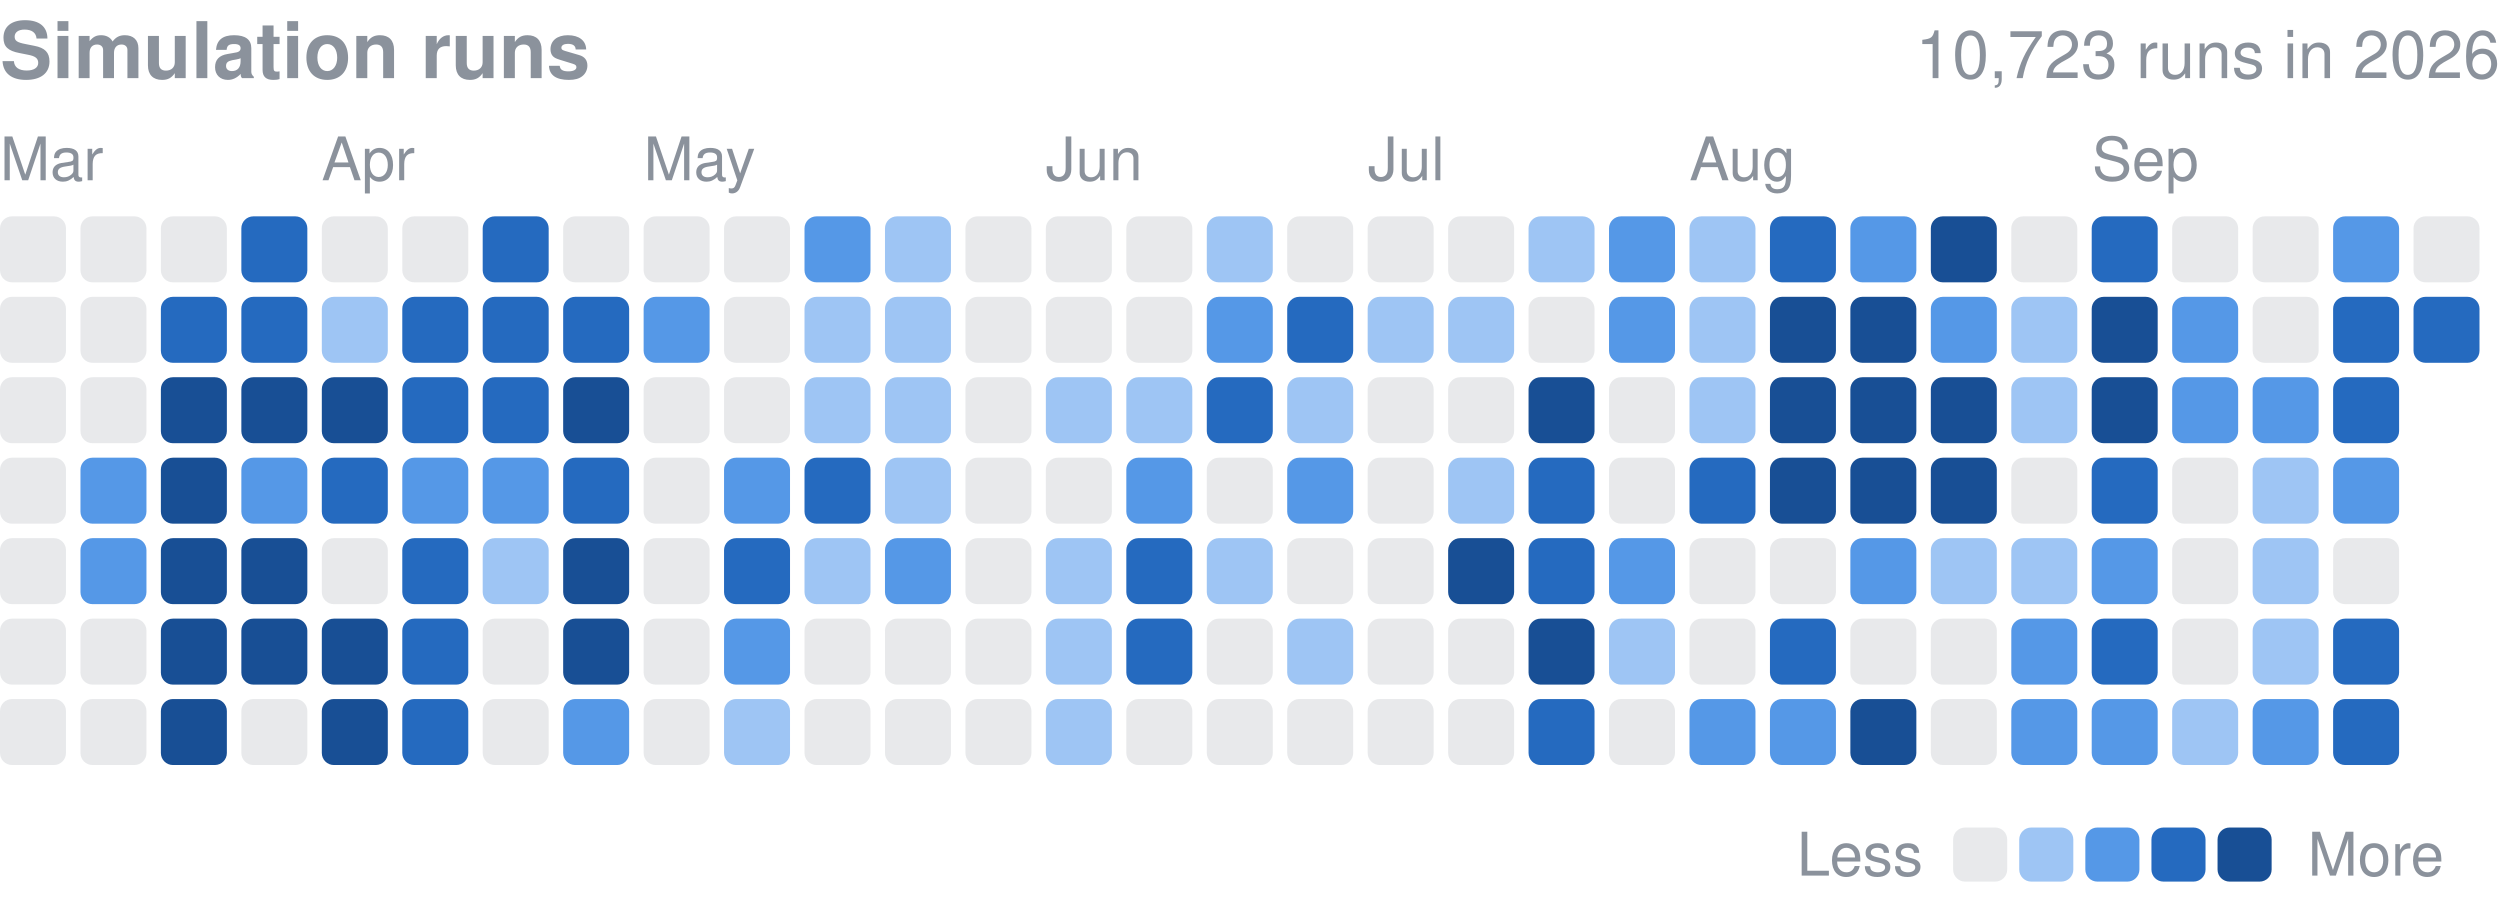
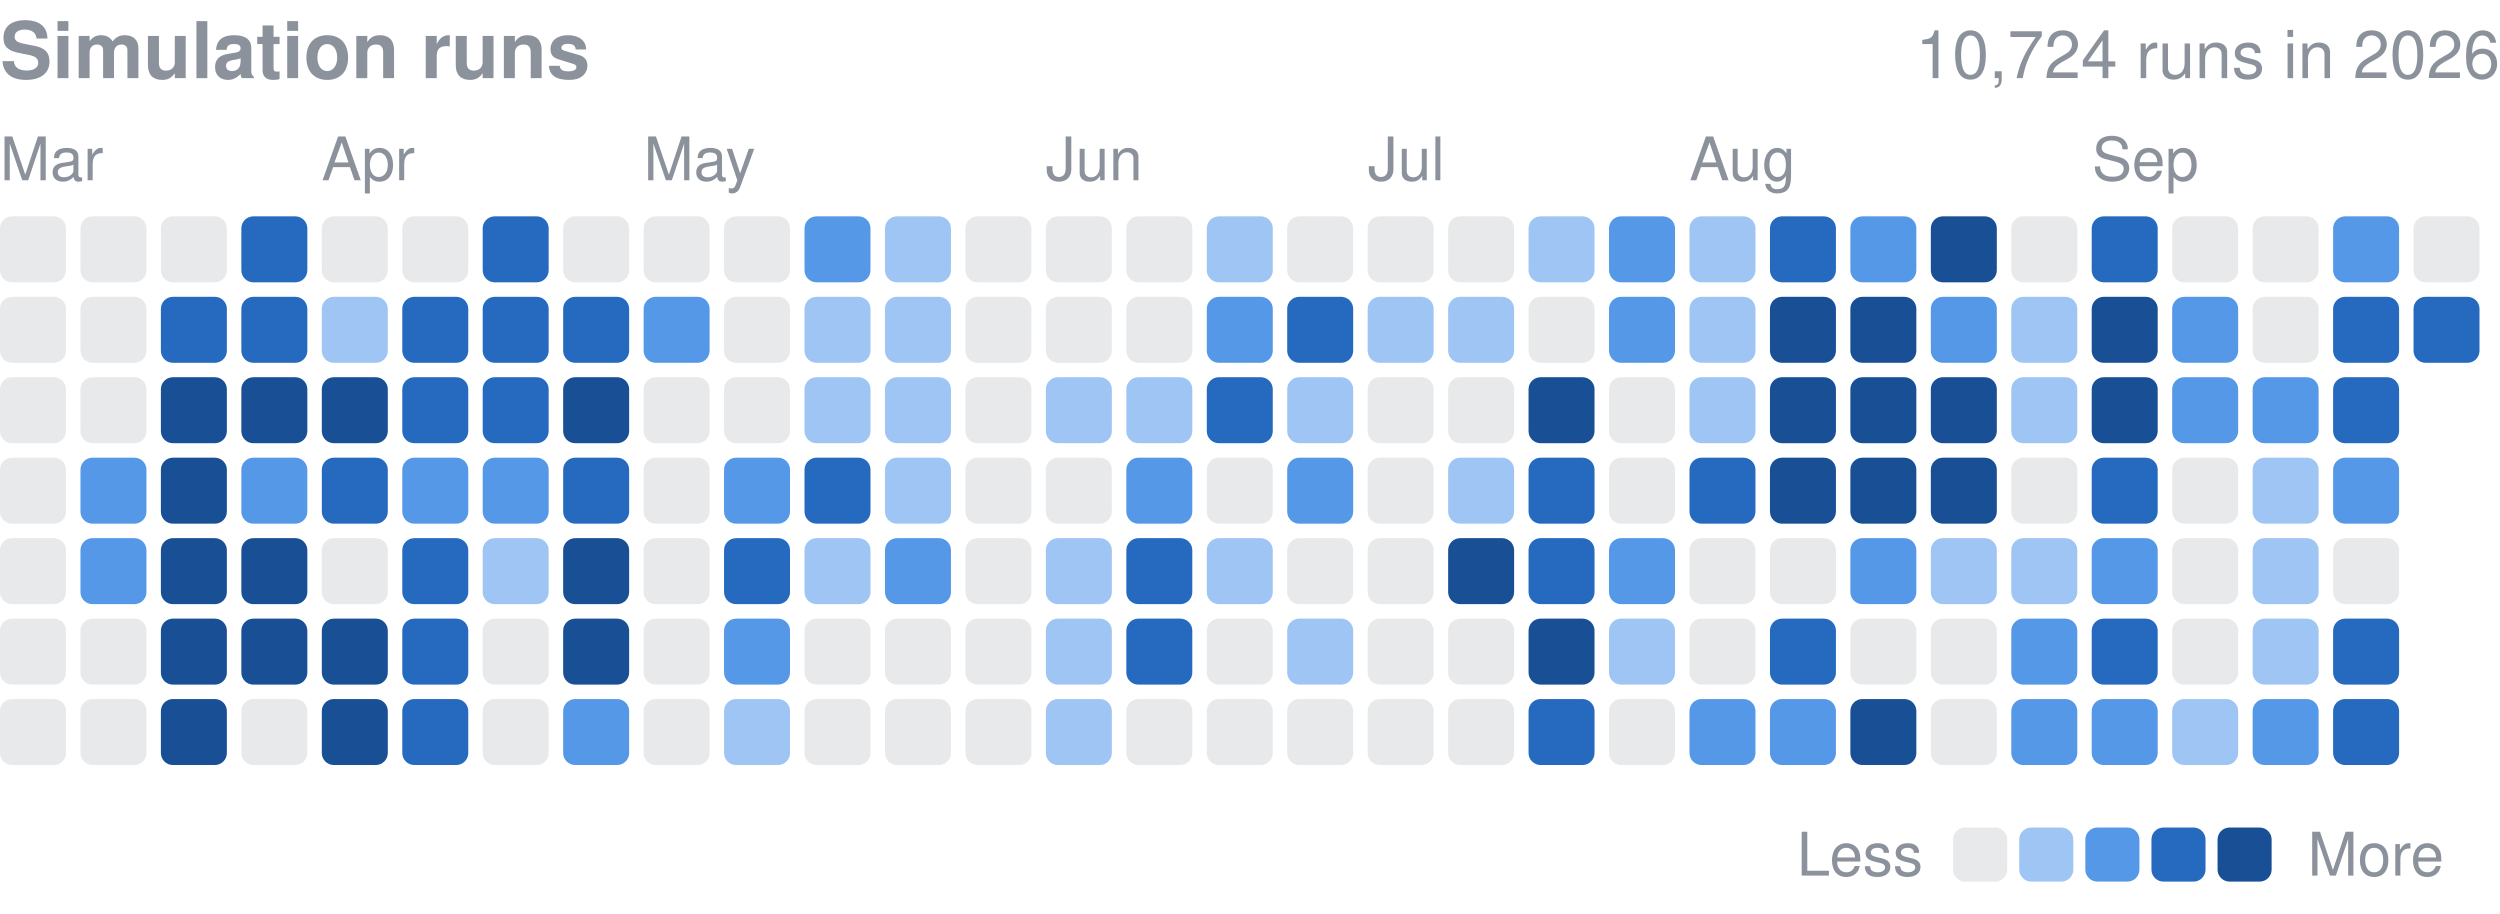
<svg xmlns="http://www.w3.org/2000/svg" width="416" height="152" viewBox="0 0 416 152" role="img" aria-label="Finished simulation runs per day in 2026">
  <style>text{font-family:-apple-system,BlinkMacSystemFont,"Segoe UI",Helvetica,Arial,sans-serif}</style>
  <text x="0" y="13" font-size="13" font-weight="600" fill="#8b929c">Simulation runs</text>
-   <text x="416" y="13" font-size="11" fill="#8b929c" text-anchor="end">10,723 runs in 2026</text>
+   <text x="416" y="13" font-size="11" fill="#8b929c" text-anchor="end">10,724 runs in 2026</text>
  <text x="0.0" y="30" font-size="10" fill="#8b929c">Mar</text>
  <text x="53.5" y="30" font-size="10" fill="#8b929c">Apr</text>
  <text x="107.1" y="30" font-size="10" fill="#8b929c">May</text>
  <text x="174.0" y="30" font-size="10" fill="#8b929c">Jun</text>
  <text x="227.6" y="30" font-size="10" fill="#8b929c">Jul</text>
  <text x="281.1" y="30" font-size="10" fill="#8b929c">Aug</text>
  <text x="348.1" y="30" font-size="10" fill="#8b929c">Sep</text>
  <rect x="0.00" y="36.00" width="10.98" height="10.98" rx="2.0" fill="#8b929c" opacity="0.2" />
  <rect x="0.00" y="49.39" width="10.98" height="10.98" rx="2.0" fill="#8b929c" opacity="0.2" />
  <rect x="0.00" y="62.77" width="10.98" height="10.98" rx="2.0" fill="#8b929c" opacity="0.2" />
  <rect x="0.00" y="76.16" width="10.98" height="10.98" rx="2.0" fill="#8b929c" opacity="0.2" />
  <rect x="0.00" y="89.55" width="10.98" height="10.98" rx="2.0" fill="#8b929c" opacity="0.2" />
  <rect x="0.00" y="102.94" width="10.98" height="10.98" rx="2.0" fill="#8b929c" opacity="0.2" />
  <rect x="0.00" y="116.32" width="10.98" height="10.98" rx="2.0" fill="#8b929c" opacity="0.2" />
  <rect x="13.39" y="36.00" width="10.98" height="10.98" rx="2.0" fill="#8b929c" opacity="0.2" />
  <rect x="13.39" y="49.39" width="10.98" height="10.98" rx="2.0" fill="#8b929c" opacity="0.2" />
  <rect x="13.39" y="62.77" width="10.98" height="10.98" rx="2.0" fill="#8b929c" opacity="0.2" />
  <rect x="13.39" y="76.16" width="10.98" height="10.98" rx="2.0" fill="#5598e7" />
  <rect x="13.39" y="89.55" width="10.98" height="10.98" rx="2.0" fill="#5598e7" />
  <rect x="13.39" y="102.94" width="10.98" height="10.98" rx="2.0" fill="#8b929c" opacity="0.2" />
  <rect x="13.39" y="116.32" width="10.98" height="10.98" rx="2.0" fill="#8b929c" opacity="0.2" />
  <rect x="26.77" y="36.00" width="10.98" height="10.98" rx="2.0" fill="#8b929c" opacity="0.2" />
  <rect x="26.77" y="49.39" width="10.98" height="10.98" rx="2.0" fill="#256abf" />
  <rect x="26.77" y="62.77" width="10.98" height="10.98" rx="2.0" fill="#184f95" />
  <rect x="26.77" y="76.16" width="10.98" height="10.98" rx="2.0" fill="#184f95" />
  <rect x="26.77" y="89.55" width="10.98" height="10.98" rx="2.0" fill="#184f95" />
  <rect x="26.77" y="102.94" width="10.98" height="10.98" rx="2.0" fill="#184f95" />
  <rect x="26.77" y="116.32" width="10.98" height="10.98" rx="2.0" fill="#184f95" />
  <rect x="40.16" y="36.00" width="10.98" height="10.98" rx="2.0" fill="#256abf" />
  <rect x="40.16" y="49.39" width="10.98" height="10.98" rx="2.0" fill="#256abf" />
  <rect x="40.16" y="62.77" width="10.98" height="10.98" rx="2.0" fill="#184f95" />
  <rect x="40.16" y="76.16" width="10.98" height="10.98" rx="2.0" fill="#5598e7" />
  <rect x="40.16" y="89.55" width="10.98" height="10.98" rx="2.0" fill="#184f95" />
  <rect x="40.16" y="102.94" width="10.98" height="10.98" rx="2.0" fill="#184f95" />
  <rect x="40.16" y="116.32" width="10.98" height="10.98" rx="2.0" fill="#8b929c" opacity="0.2" />
  <rect x="53.55" y="36.00" width="10.98" height="10.98" rx="2.0" fill="#8b929c" opacity="0.2" />
  <rect x="53.55" y="49.39" width="10.98" height="10.98" rx="2.0" fill="#9ec5f4" />
  <rect x="53.55" y="62.77" width="10.98" height="10.98" rx="2.0" fill="#184f95" />
  <rect x="53.55" y="76.16" width="10.98" height="10.98" rx="2.0" fill="#256abf" />
  <rect x="53.55" y="89.55" width="10.98" height="10.98" rx="2.0" fill="#8b929c" opacity="0.2" />
  <rect x="53.55" y="102.94" width="10.98" height="10.98" rx="2.0" fill="#184f95" />
  <rect x="53.55" y="116.32" width="10.98" height="10.98" rx="2.0" fill="#184f95" />
  <rect x="66.94" y="36.00" width="10.98" height="10.98" rx="2.0" fill="#8b929c" opacity="0.2" />
  <rect x="66.94" y="49.39" width="10.98" height="10.98" rx="2.0" fill="#256abf" />
  <rect x="66.94" y="62.77" width="10.98" height="10.98" rx="2.0" fill="#256abf" />
  <rect x="66.94" y="76.16" width="10.98" height="10.98" rx="2.0" fill="#5598e7" />
  <rect x="66.94" y="89.55" width="10.98" height="10.98" rx="2.0" fill="#256abf" />
  <rect x="66.94" y="102.94" width="10.98" height="10.98" rx="2.0" fill="#256abf" />
  <rect x="66.94" y="116.32" width="10.98" height="10.98" rx="2.0" fill="#256abf" />
  <rect x="80.32" y="36.00" width="10.98" height="10.98" rx="2.0" fill="#256abf" />
  <rect x="80.32" y="49.39" width="10.98" height="10.98" rx="2.0" fill="#256abf" />
  <rect x="80.32" y="62.77" width="10.98" height="10.98" rx="2.0" fill="#256abf" />
  <rect x="80.32" y="76.16" width="10.98" height="10.98" rx="2.0" fill="#5598e7" />
  <rect x="80.32" y="89.55" width="10.98" height="10.98" rx="2.0" fill="#9ec5f4" />
  <rect x="80.32" y="102.94" width="10.98" height="10.98" rx="2.0" fill="#8b929c" opacity="0.2" />
  <rect x="80.32" y="116.32" width="10.98" height="10.98" rx="2.0" fill="#8b929c" opacity="0.2" />
  <rect x="93.71" y="36.00" width="10.98" height="10.98" rx="2.0" fill="#8b929c" opacity="0.2" />
  <rect x="93.71" y="49.39" width="10.98" height="10.98" rx="2.0" fill="#256abf" />
  <rect x="93.71" y="62.77" width="10.98" height="10.98" rx="2.0" fill="#184f95" />
  <rect x="93.71" y="76.16" width="10.98" height="10.98" rx="2.0" fill="#256abf" />
  <rect x="93.71" y="89.55" width="10.98" height="10.98" rx="2.0" fill="#184f95" />
  <rect x="93.71" y="102.94" width="10.98" height="10.98" rx="2.0" fill="#184f95" />
  <rect x="93.71" y="116.32" width="10.98" height="10.98" rx="2.0" fill="#5598e7" />
  <rect x="107.10" y="36.00" width="10.98" height="10.98" rx="2.0" fill="#8b929c" opacity="0.2" />
  <rect x="107.10" y="49.39" width="10.98" height="10.98" rx="2.0" fill="#5598e7" />
  <rect x="107.10" y="62.77" width="10.98" height="10.98" rx="2.0" fill="#8b929c" opacity="0.2" />
  <rect x="107.10" y="76.16" width="10.98" height="10.98" rx="2.0" fill="#8b929c" opacity="0.2" />
  <rect x="107.10" y="89.55" width="10.98" height="10.98" rx="2.0" fill="#8b929c" opacity="0.2" />
  <rect x="107.10" y="102.94" width="10.98" height="10.98" rx="2.0" fill="#8b929c" opacity="0.2" />
  <rect x="107.10" y="116.32" width="10.98" height="10.98" rx="2.0" fill="#8b929c" opacity="0.2" />
  <rect x="120.48" y="36.00" width="10.98" height="10.98" rx="2.0" fill="#8b929c" opacity="0.2" />
  <rect x="120.48" y="49.39" width="10.98" height="10.98" rx="2.0" fill="#8b929c" opacity="0.2" />
  <rect x="120.48" y="62.77" width="10.98" height="10.98" rx="2.0" fill="#8b929c" opacity="0.2" />
  <rect x="120.48" y="76.16" width="10.98" height="10.98" rx="2.0" fill="#5598e7" />
  <rect x="120.48" y="89.55" width="10.98" height="10.98" rx="2.0" fill="#256abf" />
  <rect x="120.48" y="102.94" width="10.98" height="10.98" rx="2.0" fill="#5598e7" />
  <rect x="120.48" y="116.32" width="10.98" height="10.98" rx="2.0" fill="#9ec5f4" />
  <rect x="133.87" y="36.00" width="10.98" height="10.98" rx="2.0" fill="#5598e7" />
  <rect x="133.87" y="49.39" width="10.98" height="10.98" rx="2.0" fill="#9ec5f4" />
  <rect x="133.87" y="62.77" width="10.98" height="10.98" rx="2.0" fill="#9ec5f4" />
  <rect x="133.87" y="76.16" width="10.98" height="10.98" rx="2.0" fill="#256abf" />
  <rect x="133.87" y="89.55" width="10.98" height="10.98" rx="2.0" fill="#9ec5f4" />
  <rect x="133.87" y="102.94" width="10.98" height="10.98" rx="2.0" fill="#8b929c" opacity="0.2" />
  <rect x="133.87" y="116.32" width="10.98" height="10.98" rx="2.0" fill="#8b929c" opacity="0.2" />
  <rect x="147.26" y="36.00" width="10.98" height="10.98" rx="2.0" fill="#9ec5f4" />
  <rect x="147.26" y="49.39" width="10.98" height="10.98" rx="2.0" fill="#9ec5f4" />
  <rect x="147.26" y="62.77" width="10.98" height="10.98" rx="2.0" fill="#9ec5f4" />
  <rect x="147.26" y="76.16" width="10.98" height="10.98" rx="2.0" fill="#9ec5f4" />
  <rect x="147.26" y="89.55" width="10.98" height="10.98" rx="2.0" fill="#5598e7" />
  <rect x="147.26" y="102.94" width="10.98" height="10.98" rx="2.0" fill="#8b929c" opacity="0.2" />
  <rect x="147.26" y="116.32" width="10.98" height="10.98" rx="2.0" fill="#8b929c" opacity="0.2" />
  <rect x="160.65" y="36.00" width="10.98" height="10.98" rx="2.0" fill="#8b929c" opacity="0.2" />
  <rect x="160.65" y="49.39" width="10.98" height="10.98" rx="2.0" fill="#8b929c" opacity="0.2" />
  <rect x="160.65" y="62.77" width="10.98" height="10.98" rx="2.0" fill="#8b929c" opacity="0.2" />
  <rect x="160.65" y="76.16" width="10.98" height="10.98" rx="2.0" fill="#8b929c" opacity="0.2" />
  <rect x="160.65" y="89.55" width="10.98" height="10.98" rx="2.0" fill="#8b929c" opacity="0.2" />
  <rect x="160.65" y="102.94" width="10.98" height="10.98" rx="2.0" fill="#8b929c" opacity="0.2" />
  <rect x="160.65" y="116.32" width="10.98" height="10.98" rx="2.0" fill="#8b929c" opacity="0.2" />
  <rect x="174.03" y="36.00" width="10.98" height="10.98" rx="2.0" fill="#8b929c" opacity="0.2" />
  <rect x="174.03" y="49.39" width="10.98" height="10.98" rx="2.0" fill="#8b929c" opacity="0.2" />
  <rect x="174.03" y="62.77" width="10.98" height="10.98" rx="2.0" fill="#9ec5f4" />
  <rect x="174.03" y="76.16" width="10.98" height="10.98" rx="2.0" fill="#8b929c" opacity="0.2" />
  <rect x="174.03" y="89.55" width="10.98" height="10.98" rx="2.0" fill="#9ec5f4" />
  <rect x="174.03" y="102.94" width="10.98" height="10.98" rx="2.0" fill="#9ec5f4" />
  <rect x="174.03" y="116.32" width="10.98" height="10.98" rx="2.0" fill="#9ec5f4" />
  <rect x="187.42" y="36.00" width="10.98" height="10.98" rx="2.0" fill="#8b929c" opacity="0.2" />
  <rect x="187.42" y="49.39" width="10.98" height="10.98" rx="2.0" fill="#8b929c" opacity="0.2" />
  <rect x="187.42" y="62.77" width="10.98" height="10.98" rx="2.0" fill="#9ec5f4" />
  <rect x="187.42" y="76.16" width="10.98" height="10.98" rx="2.0" fill="#5598e7" />
  <rect x="187.42" y="89.55" width="10.98" height="10.98" rx="2.0" fill="#256abf" />
  <rect x="187.42" y="102.94" width="10.98" height="10.98" rx="2.0" fill="#256abf" />
  <rect x="187.42" y="116.32" width="10.98" height="10.98" rx="2.0" fill="#8b929c" opacity="0.2" />
  <rect x="200.81" y="36.00" width="10.98" height="10.98" rx="2.0" fill="#9ec5f4" />
  <rect x="200.81" y="49.39" width="10.98" height="10.98" rx="2.0" fill="#5598e7" />
  <rect x="200.81" y="62.77" width="10.98" height="10.98" rx="2.0" fill="#256abf" />
  <rect x="200.81" y="76.16" width="10.98" height="10.98" rx="2.0" fill="#8b929c" opacity="0.2" />
  <rect x="200.81" y="89.55" width="10.98" height="10.98" rx="2.0" fill="#9ec5f4" />
  <rect x="200.81" y="102.94" width="10.98" height="10.98" rx="2.0" fill="#8b929c" opacity="0.2" />
  <rect x="200.81" y="116.32" width="10.98" height="10.98" rx="2.0" fill="#8b929c" opacity="0.2" />
  <rect x="214.19" y="36.00" width="10.98" height="10.98" rx="2.0" fill="#8b929c" opacity="0.2" />
  <rect x="214.19" y="49.39" width="10.98" height="10.98" rx="2.0" fill="#256abf" />
  <rect x="214.19" y="62.77" width="10.98" height="10.98" rx="2.0" fill="#9ec5f4" />
  <rect x="214.19" y="76.16" width="10.98" height="10.98" rx="2.0" fill="#5598e7" />
  <rect x="214.19" y="89.55" width="10.98" height="10.98" rx="2.0" fill="#8b929c" opacity="0.2" />
  <rect x="214.19" y="102.94" width="10.98" height="10.98" rx="2.0" fill="#9ec5f4" />
  <rect x="214.19" y="116.32" width="10.98" height="10.98" rx="2.0" fill="#8b929c" opacity="0.2" />
  <rect x="227.58" y="36.00" width="10.98" height="10.98" rx="2.0" fill="#8b929c" opacity="0.2" />
  <rect x="227.58" y="49.39" width="10.98" height="10.98" rx="2.0" fill="#9ec5f4" />
  <rect x="227.58" y="62.77" width="10.98" height="10.98" rx="2.0" fill="#8b929c" opacity="0.2" />
  <rect x="227.58" y="76.16" width="10.98" height="10.98" rx="2.0" fill="#8b929c" opacity="0.2" />
  <rect x="227.58" y="89.55" width="10.98" height="10.98" rx="2.0" fill="#8b929c" opacity="0.2" />
  <rect x="227.58" y="102.94" width="10.98" height="10.98" rx="2.0" fill="#8b929c" opacity="0.2" />
  <rect x="227.58" y="116.32" width="10.98" height="10.98" rx="2.0" fill="#8b929c" opacity="0.2" />
  <rect x="240.97" y="36.00" width="10.98" height="10.98" rx="2.0" fill="#8b929c" opacity="0.2" />
  <rect x="240.97" y="49.39" width="10.98" height="10.98" rx="2.0" fill="#9ec5f4" />
  <rect x="240.97" y="62.77" width="10.98" height="10.98" rx="2.0" fill="#8b929c" opacity="0.2" />
  <rect x="240.97" y="76.16" width="10.98" height="10.98" rx="2.0" fill="#9ec5f4" />
  <rect x="240.97" y="89.55" width="10.98" height="10.98" rx="2.0" fill="#184f95" />
  <rect x="240.97" y="102.94" width="10.98" height="10.98" rx="2.0" fill="#8b929c" opacity="0.2" />
  <rect x="240.97" y="116.32" width="10.98" height="10.98" rx="2.0" fill="#8b929c" opacity="0.2" />
  <rect x="254.35" y="36.00" width="10.98" height="10.98" rx="2.0" fill="#9ec5f4" />
  <rect x="254.35" y="49.39" width="10.98" height="10.98" rx="2.0" fill="#8b929c" opacity="0.2" />
  <rect x="254.35" y="62.77" width="10.98" height="10.98" rx="2.0" fill="#184f95" />
  <rect x="254.35" y="76.16" width="10.98" height="10.98" rx="2.0" fill="#256abf" />
  <rect x="254.35" y="89.55" width="10.98" height="10.98" rx="2.0" fill="#256abf" />
  <rect x="254.35" y="102.94" width="10.98" height="10.98" rx="2.0" fill="#184f95" />
  <rect x="254.35" y="116.32" width="10.98" height="10.98" rx="2.0" fill="#256abf" />
  <rect x="267.74" y="36.00" width="10.98" height="10.98" rx="2.0" fill="#5598e7" />
  <rect x="267.74" y="49.39" width="10.98" height="10.98" rx="2.0" fill="#5598e7" />
  <rect x="267.74" y="62.77" width="10.98" height="10.98" rx="2.0" fill="#8b929c" opacity="0.2" />
  <rect x="267.74" y="76.16" width="10.98" height="10.98" rx="2.0" fill="#8b929c" opacity="0.2" />
  <rect x="267.74" y="89.55" width="10.98" height="10.98" rx="2.0" fill="#5598e7" />
  <rect x="267.74" y="102.94" width="10.98" height="10.98" rx="2.0" fill="#9ec5f4" />
  <rect x="267.74" y="116.32" width="10.98" height="10.98" rx="2.0" fill="#8b929c" opacity="0.2" />
  <rect x="281.13" y="36.00" width="10.98" height="10.98" rx="2.0" fill="#9ec5f4" />
  <rect x="281.13" y="49.39" width="10.98" height="10.98" rx="2.0" fill="#9ec5f4" />
  <rect x="281.13" y="62.77" width="10.98" height="10.98" rx="2.0" fill="#9ec5f4" />
  <rect x="281.13" y="76.16" width="10.98" height="10.98" rx="2.0" fill="#256abf" />
  <rect x="281.13" y="89.55" width="10.98" height="10.98" rx="2.0" fill="#8b929c" opacity="0.2" />
  <rect x="281.13" y="102.94" width="10.98" height="10.98" rx="2.0" fill="#8b929c" opacity="0.2" />
  <rect x="281.13" y="116.32" width="10.98" height="10.98" rx="2.0" fill="#5598e7" />
  <rect x="294.52" y="36.00" width="10.98" height="10.98" rx="2.0" fill="#256abf" />
  <rect x="294.52" y="49.39" width="10.98" height="10.98" rx="2.0" fill="#184f95" />
  <rect x="294.52" y="62.77" width="10.98" height="10.98" rx="2.0" fill="#184f95" />
  <rect x="294.52" y="76.16" width="10.98" height="10.98" rx="2.0" fill="#184f95" />
  <rect x="294.52" y="89.55" width="10.98" height="10.98" rx="2.0" fill="#8b929c" opacity="0.2" />
  <rect x="294.52" y="102.94" width="10.98" height="10.98" rx="2.0" fill="#256abf" />
  <rect x="294.52" y="116.32" width="10.98" height="10.98" rx="2.0" fill="#5598e7" />
  <rect x="307.90" y="36.00" width="10.98" height="10.98" rx="2.0" fill="#5598e7" />
  <rect x="307.90" y="49.39" width="10.98" height="10.98" rx="2.0" fill="#184f95" />
  <rect x="307.90" y="62.77" width="10.98" height="10.98" rx="2.0" fill="#184f95" />
  <rect x="307.90" y="76.16" width="10.98" height="10.98" rx="2.0" fill="#184f95" />
  <rect x="307.90" y="89.55" width="10.98" height="10.98" rx="2.0" fill="#5598e7" />
  <rect x="307.90" y="102.94" width="10.98" height="10.98" rx="2.0" fill="#8b929c" opacity="0.2" />
  <rect x="307.90" y="116.32" width="10.98" height="10.98" rx="2.0" fill="#184f95" />
  <rect x="321.29" y="36.00" width="10.98" height="10.98" rx="2.0" fill="#184f95" />
  <rect x="321.29" y="49.39" width="10.98" height="10.98" rx="2.0" fill="#5598e7" />
  <rect x="321.29" y="62.77" width="10.98" height="10.98" rx="2.0" fill="#184f95" />
  <rect x="321.29" y="76.16" width="10.98" height="10.98" rx="2.0" fill="#184f95" />
  <rect x="321.29" y="89.55" width="10.98" height="10.98" rx="2.0" fill="#9ec5f4" />
  <rect x="321.29" y="102.94" width="10.98" height="10.98" rx="2.0" fill="#8b929c" opacity="0.2" />
  <rect x="321.29" y="116.32" width="10.98" height="10.98" rx="2.0" fill="#8b929c" opacity="0.2" />
  <rect x="334.68" y="36.00" width="10.98" height="10.98" rx="2.0" fill="#8b929c" opacity="0.2" />
  <rect x="334.68" y="49.39" width="10.98" height="10.98" rx="2.0" fill="#9ec5f4" />
  <rect x="334.68" y="62.77" width="10.98" height="10.98" rx="2.0" fill="#9ec5f4" />
  <rect x="334.68" y="76.16" width="10.98" height="10.98" rx="2.0" fill="#8b929c" opacity="0.2" />
  <rect x="334.68" y="89.55" width="10.98" height="10.98" rx="2.0" fill="#9ec5f4" />
  <rect x="334.68" y="102.94" width="10.98" height="10.98" rx="2.0" fill="#5598e7" />
  <rect x="334.68" y="116.32" width="10.98" height="10.98" rx="2.0" fill="#5598e7" />
  <rect x="348.06" y="36.00" width="10.98" height="10.98" rx="2.0" fill="#256abf" />
  <rect x="348.06" y="49.39" width="10.98" height="10.98" rx="2.0" fill="#184f95" />
  <rect x="348.06" y="62.77" width="10.98" height="10.98" rx="2.0" fill="#184f95" />
  <rect x="348.06" y="76.16" width="10.98" height="10.98" rx="2.0" fill="#256abf" />
  <rect x="348.06" y="89.55" width="10.98" height="10.98" rx="2.0" fill="#5598e7" />
  <rect x="348.06" y="102.94" width="10.98" height="10.98" rx="2.0" fill="#256abf" />
  <rect x="348.06" y="116.32" width="10.98" height="10.98" rx="2.0" fill="#5598e7" />
  <rect x="361.45" y="36.00" width="10.98" height="10.98" rx="2.0" fill="#8b929c" opacity="0.2" />
  <rect x="361.45" y="49.39" width="10.98" height="10.98" rx="2.0" fill="#5598e7" />
  <rect x="361.45" y="62.77" width="10.98" height="10.98" rx="2.0" fill="#5598e7" />
  <rect x="361.45" y="76.16" width="10.98" height="10.98" rx="2.0" fill="#8b929c" opacity="0.2" />
  <rect x="361.45" y="89.55" width="10.98" height="10.98" rx="2.0" fill="#8b929c" opacity="0.2" />
  <rect x="361.45" y="102.94" width="10.98" height="10.98" rx="2.0" fill="#8b929c" opacity="0.2" />
  <rect x="361.45" y="116.32" width="10.98" height="10.98" rx="2.0" fill="#9ec5f4" />
  <rect x="374.84" y="36.00" width="10.98" height="10.98" rx="2.0" fill="#8b929c" opacity="0.2" />
  <rect x="374.84" y="49.39" width="10.98" height="10.98" rx="2.0" fill="#8b929c" opacity="0.2" />
  <rect x="374.84" y="62.77" width="10.98" height="10.98" rx="2.0" fill="#5598e7" />
  <rect x="374.84" y="76.16" width="10.98" height="10.98" rx="2.0" fill="#9ec5f4" />
  <rect x="374.84" y="89.55" width="10.98" height="10.98" rx="2.0" fill="#9ec5f4" />
  <rect x="374.84" y="102.94" width="10.98" height="10.98" rx="2.0" fill="#9ec5f4" />
  <rect x="374.84" y="116.32" width="10.98" height="10.98" rx="2.0" fill="#5598e7" />
  <rect x="388.23" y="36.00" width="10.98" height="10.98" rx="2.0" fill="#5598e7" />
  <rect x="388.23" y="49.39" width="10.98" height="10.98" rx="2.0" fill="#256abf" />
  <rect x="388.23" y="62.77" width="10.98" height="10.98" rx="2.0" fill="#256abf" />
  <rect x="388.23" y="76.16" width="10.98" height="10.98" rx="2.0" fill="#5598e7" />
  <rect x="388.23" y="89.55" width="10.98" height="10.98" rx="2.0" fill="#8b929c" opacity="0.2" />
  <rect x="388.23" y="102.94" width="10.98" height="10.98" rx="2.0" fill="#256abf" />
  <rect x="388.23" y="116.32" width="10.98" height="10.98" rx="2.0" fill="#256abf" />
  <rect x="401.61" y="36.00" width="10.98" height="10.98" rx="2.0" fill="#8b929c" opacity="0.2" />
  <rect x="401.61" y="49.39" width="10.98" height="10.98" rx="2.0" fill="#256abf" />
  <text x="299" y="145.7" font-size="10" fill="#8b929c">Less</text>
  <rect x="325" y="137.7" width="9" height="9" rx="2.0" fill="#8b929c" opacity="0.2" />
  <rect x="336.0" y="137.7" width="9" height="9" rx="2.0" fill="#9ec5f4" />
  <rect x="347.0" y="137.7" width="9" height="9" rx="2.0" fill="#5598e7" />
  <rect x="358.0" y="137.7" width="9" height="9" rx="2.0" fill="#256abf" />
  <rect x="369.0" y="137.7" width="9" height="9" rx="2.0" fill="#184f95" />
  <text x="384.0" y="145.7" font-size="10" fill="#8b929c">More</text>
</svg>
